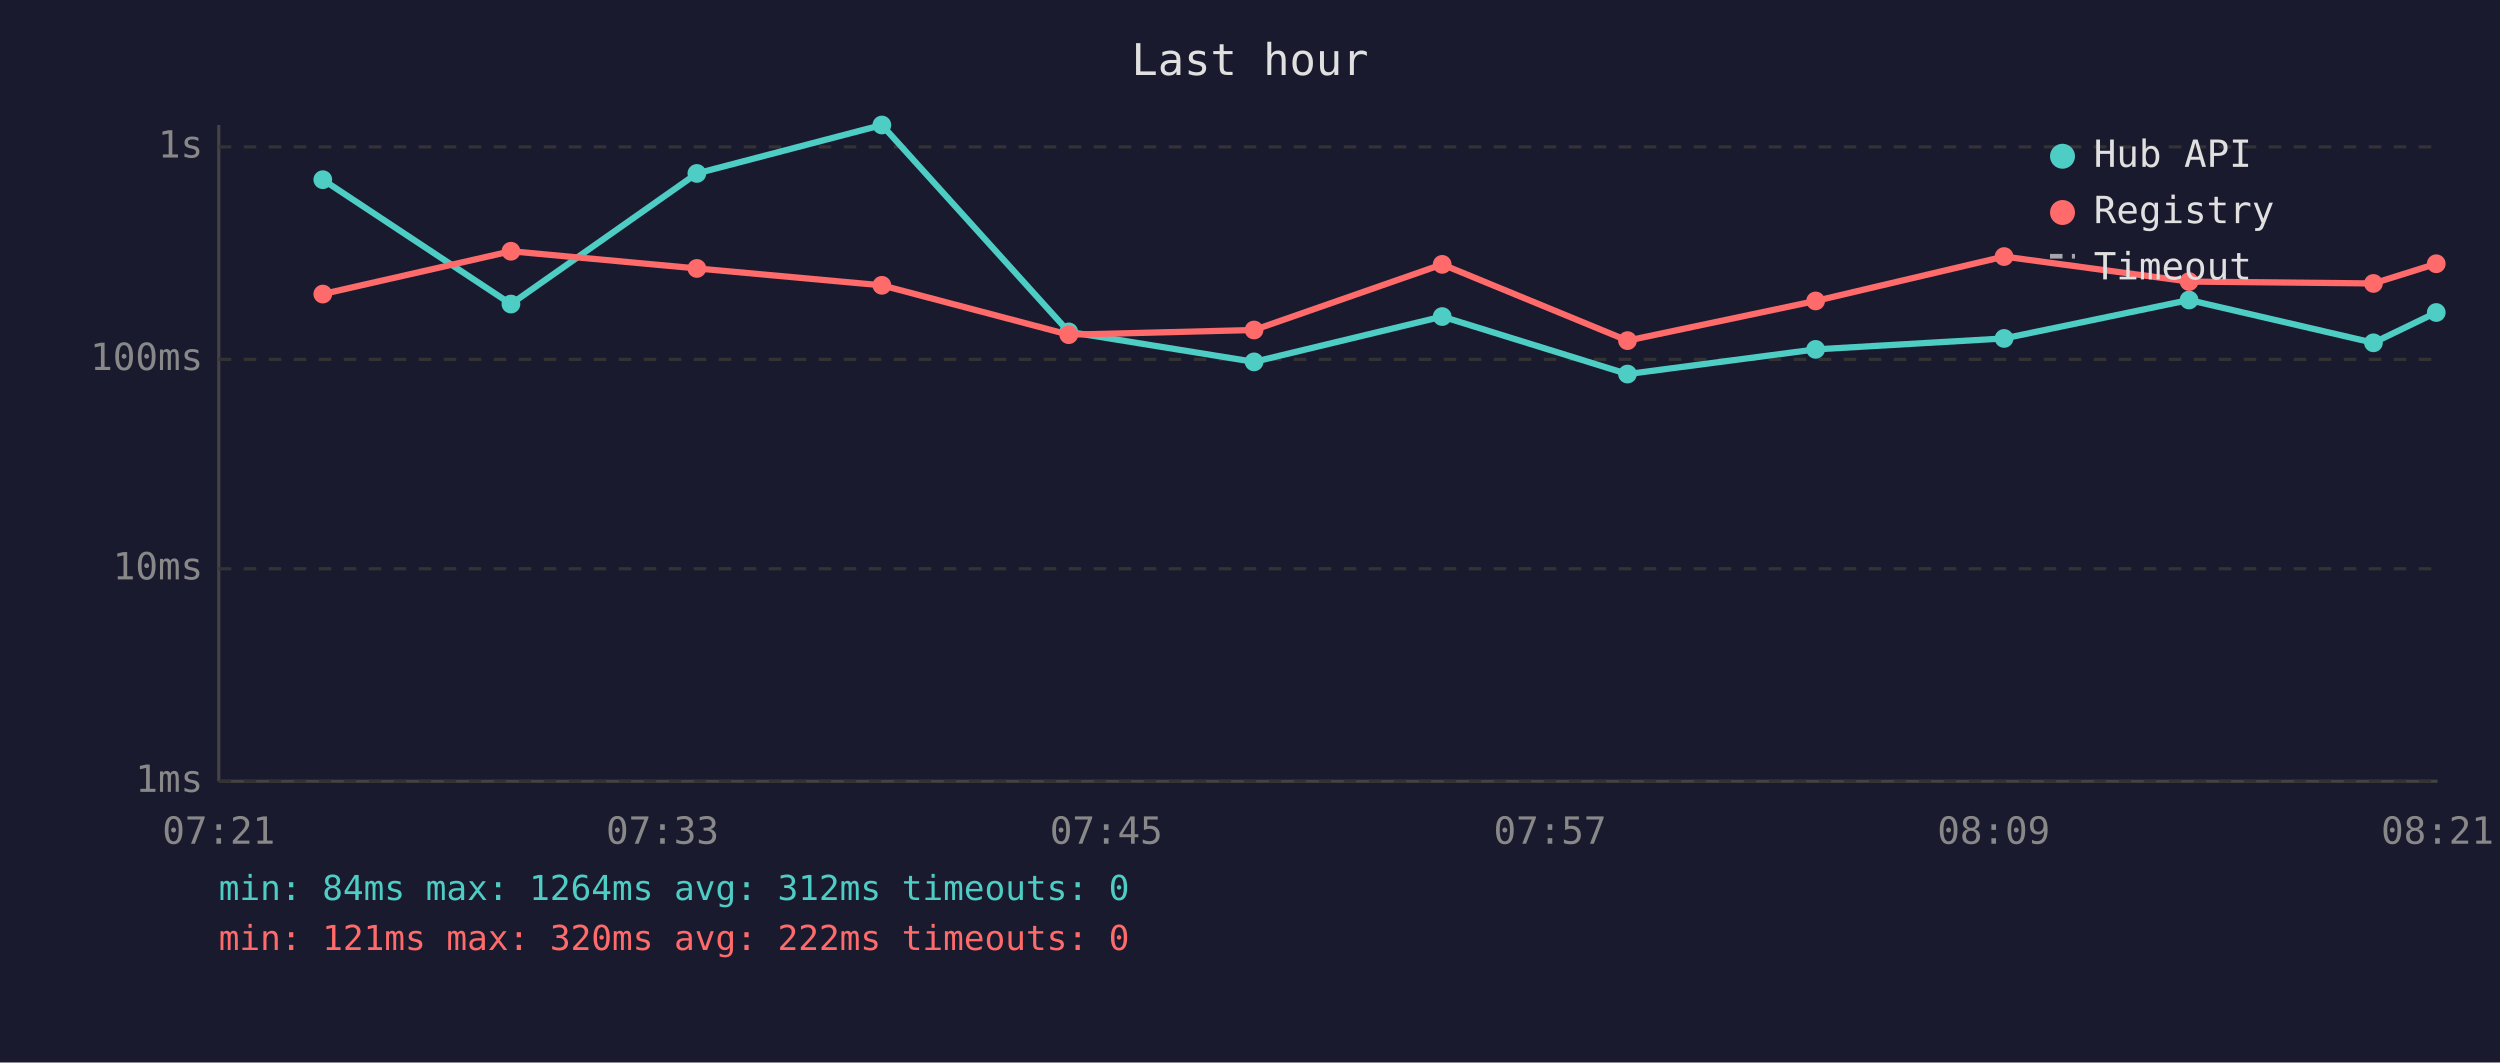
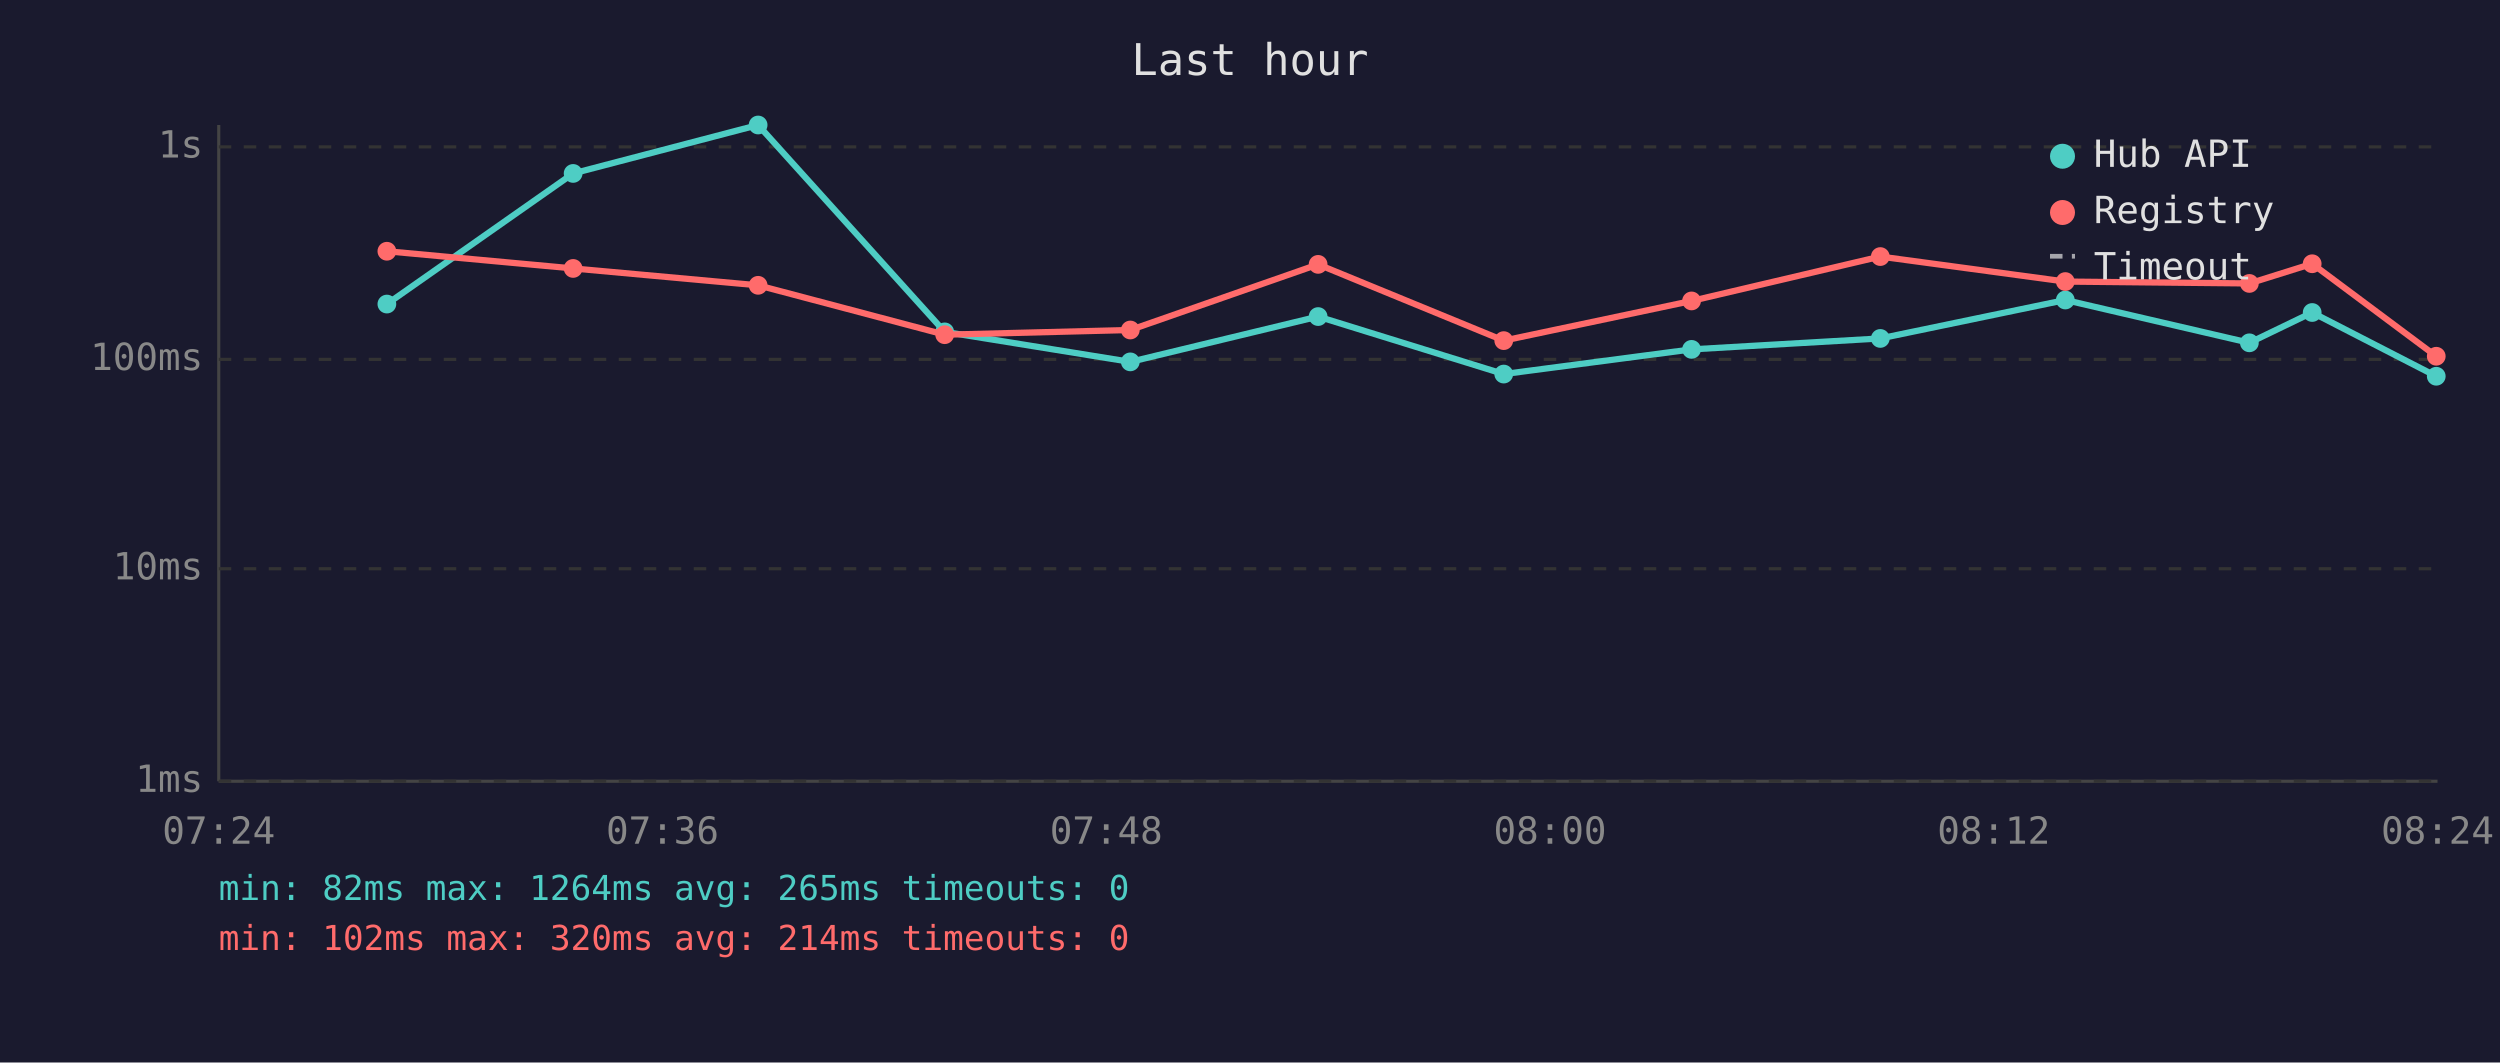
<svg xmlns="http://www.w3.org/2000/svg" viewBox="0 0 800 340" font-family="monospace" font-size="12">
  <rect width="800" height="340" fill="#1a1a2e" />
  <text x="400" y="24" fill="#e0e0e0" font-size="14" text-anchor="middle">Last hour</text>
  <line x1="70" y1="40" x2="70" y2="250" stroke="#444" stroke-width="1" />
  <line x1="70" y1="250" x2="780" y2="250" stroke="#444" stroke-width="1" />
  <line x1="70" y1="250" x2="780" y2="250" stroke="#333" stroke-width="1" stroke-dasharray="4" />
  <text x="65" y="250" fill="#888" text-anchor="end" dominant-baseline="middle">1ms</text>
  <line x1="70" y1="182" x2="780" y2="182" stroke="#333" stroke-width="1" stroke-dasharray="4" />
  <text x="65" y="182" fill="#888" text-anchor="end" dominant-baseline="middle">10ms</text>
  <line x1="70" y1="115" x2="780" y2="115" stroke="#333" stroke-width="1" stroke-dasharray="4" />
  <text x="65" y="115" fill="#888" text-anchor="end" dominant-baseline="middle">100ms</text>
  <line x1="70" y1="47" x2="780" y2="47" stroke="#333" stroke-width="1" stroke-dasharray="4" />
  <text x="65" y="47" fill="#888" text-anchor="end" dominant-baseline="middle">1s</text>
-   <text x="70" y="270" fill="#888" text-anchor="middle">07:21</text>
-   <text x="212" y="270" fill="#888" text-anchor="middle">07:33</text>
-   <text x="354" y="270" fill="#888" text-anchor="middle">07:45</text>
-   <text x="496" y="270" fill="#888" text-anchor="middle">07:57</text>
-   <text x="638" y="270" fill="#888" text-anchor="middle">08:09</text>
-   <text x="780" y="270" fill="#888" text-anchor="middle">08:21</text>
-   <polyline points="103.3,57.5 163.5,97.3 223.0,55.5 282.2,40.0 342.0,106.2 401.3,115.8 461.5,101.3 520.8,119.7 581.0,111.8 641.3,108.3 700.5,96.0 759.5,109.7 779.6,100.0" fill="none" stroke="#4ecdc4" stroke-width="2" opacity="1" />
-   <circle cx="103.3" cy="57.5" r="3" fill="#4ecdc4" />
-   <circle cx="163.5" cy="97.3" r="3" fill="#4ecdc4" />
-   <circle cx="223.0" cy="55.5" r="3" fill="#4ecdc4" />
-   <circle cx="282.2" cy="40.0" r="3" fill="#4ecdc4" />
-   <circle cx="342.0" cy="106.2" r="3" fill="#4ecdc4" />
-   <circle cx="401.3" cy="115.8" r="3" fill="#4ecdc4" />
-   <circle cx="461.5" cy="101.3" r="3" fill="#4ecdc4" />
-   <circle cx="520.8" cy="119.7" r="3" fill="#4ecdc4" />
-   <circle cx="581.0" cy="111.8" r="3" fill="#4ecdc4" />
-   <circle cx="641.3" cy="108.3" r="3" fill="#4ecdc4" />
-   <circle cx="700.5" cy="96.0" r="3" fill="#4ecdc4" />
-   <circle cx="759.5" cy="109.7" r="3" fill="#4ecdc4" />
-   <circle cx="779.6" cy="100.0" r="3" fill="#4ecdc4" />
-   <polyline points="103.3,94.1 163.5,80.4 223.0,85.9 282.2,91.3 342.0,107.1 401.3,105.6 461.5,84.6 520.8,109.0 581.0,96.3 641.3,82.1 700.5,90.1 759.5,90.7 779.6,84.4" fill="none" stroke="#ff6b6b" stroke-width="2" opacity="1" />
-   <circle cx="103.3" cy="94.1" r="3" fill="#ff6b6b" />
-   <circle cx="163.5" cy="80.4" r="3" fill="#ff6b6b" />
-   <circle cx="223.0" cy="85.9" r="3" fill="#ff6b6b" />
-   <circle cx="282.2" cy="91.3" r="3" fill="#ff6b6b" />
-   <circle cx="342.0" cy="107.1" r="3" fill="#ff6b6b" />
-   <circle cx="401.3" cy="105.6" r="3" fill="#ff6b6b" />
-   <circle cx="461.5" cy="84.6" r="3" fill="#ff6b6b" />
-   <circle cx="520.8" cy="109.0" r="3" fill="#ff6b6b" />
-   <circle cx="581.0" cy="96.3" r="3" fill="#ff6b6b" />
-   <circle cx="641.3" cy="82.1" r="3" fill="#ff6b6b" />
-   <circle cx="700.5" cy="90.1" r="3" fill="#ff6b6b" />
-   <circle cx="759.5" cy="90.7" r="3" fill="#ff6b6b" />
-   <circle cx="779.6" cy="84.4" r="3" fill="#ff6b6b" />
+   <text x="70" y="270" fill="#888" text-anchor="middle">07:24</text>
+   <text x="212" y="270" fill="#888" text-anchor="middle">07:36</text>
+   <text x="354" y="270" fill="#888" text-anchor="middle">07:48</text>
+   <text x="496" y="270" fill="#888" text-anchor="middle">08:00</text>
+   <text x="638" y="270" fill="#888" text-anchor="middle">08:12</text>
+   <text x="780" y="270" fill="#888" text-anchor="middle">08:24</text>
+   <polyline points="123.8,97.3 183.4,55.5 242.6,40.0 302.3,106.2 361.7,115.8 421.8,101.3 481.2,119.7 541.3,111.8 601.7,108.3 660.9,96.0 719.8,109.7 739.9,100.0 779.6,120.4" fill="none" stroke="#4ecdc4" stroke-width="2" opacity="1" />
+   <circle cx="123.8" cy="97.3" r="3" fill="#4ecdc4" />
+   <circle cx="183.4" cy="55.5" r="3" fill="#4ecdc4" />
+   <circle cx="242.6" cy="40.0" r="3" fill="#4ecdc4" />
+   <circle cx="302.3" cy="106.2" r="3" fill="#4ecdc4" />
+   <circle cx="361.7" cy="115.8" r="3" fill="#4ecdc4" />
+   <circle cx="421.8" cy="101.3" r="3" fill="#4ecdc4" />
+   <circle cx="481.2" cy="119.7" r="3" fill="#4ecdc4" />
+   <circle cx="541.3" cy="111.8" r="3" fill="#4ecdc4" />
+   <circle cx="601.7" cy="108.3" r="3" fill="#4ecdc4" />
+   <circle cx="660.9" cy="96.0" r="3" fill="#4ecdc4" />
+   <circle cx="719.8" cy="109.7" r="3" fill="#4ecdc4" />
+   <circle cx="739.9" cy="100.0" r="3" fill="#4ecdc4" />
+   <circle cx="779.6" cy="120.4" r="3" fill="#4ecdc4" />
+   <polyline points="123.8,80.4 183.4,85.9 242.6,91.3 302.3,107.1 361.7,105.6 421.8,84.6 481.2,109.0 541.3,96.3 601.7,82.1 660.9,90.1 719.8,90.7 739.9,84.4 779.6,114.0" fill="none" stroke="#ff6b6b" stroke-width="2" opacity="1" />
+   <circle cx="123.8" cy="80.4" r="3" fill="#ff6b6b" />
+   <circle cx="183.4" cy="85.9" r="3" fill="#ff6b6b" />
+   <circle cx="242.6" cy="91.3" r="3" fill="#ff6b6b" />
+   <circle cx="302.3" cy="107.1" r="3" fill="#ff6b6b" />
+   <circle cx="361.7" cy="105.6" r="3" fill="#ff6b6b" />
+   <circle cx="421.8" cy="84.6" r="3" fill="#ff6b6b" />
+   <circle cx="481.2" cy="109.0" r="3" fill="#ff6b6b" />
+   <circle cx="541.3" cy="96.3" r="3" fill="#ff6b6b" />
+   <circle cx="601.7" cy="82.1" r="3" fill="#ff6b6b" />
+   <circle cx="660.9" cy="90.1" r="3" fill="#ff6b6b" />
+   <circle cx="719.8" cy="90.7" r="3" fill="#ff6b6b" />
+   <circle cx="739.9" cy="84.4" r="3" fill="#ff6b6b" />
+   <circle cx="779.6" cy="114.0" r="3" fill="#ff6b6b" />
  <circle cx="660" cy="50" r="4" fill="#4ecdc4" />
  <text x="670" y="50" fill="#e0e0e0" dominant-baseline="middle">Hub API</text>
  <circle cx="660" cy="68" r="4" fill="#ff6b6b" />
  <text x="670" y="68" fill="#e0e0e0" dominant-baseline="middle">Registry</text>
  <line x1="656" y1="82" x2="664" y2="82" stroke="#e0e0e0" stroke-width="1.5" stroke-dasharray="4,3" opacity="0.7" />
  <text x="670" y="86" fill="#e0e0e0" dominant-baseline="middle">Timeout</text>
-   <text x="70" y="288" fill="#4ecdc4" font-size="11">min: 84ms  max: 1264ms  avg: 312ms  timeouts: 0</text>
-   <text x="70" y="304" fill="#ff6b6b" font-size="11">min: 121ms  max: 320ms  avg: 222ms  timeouts: 0</text>
+   <text x="70" y="288" fill="#4ecdc4" font-size="11">min: 82ms  max: 1264ms  avg: 265ms  timeouts: 0</text>
+   <text x="70" y="304" fill="#ff6b6b" font-size="11">min: 102ms  max: 320ms  avg: 214ms  timeouts: 0</text>
</svg>
